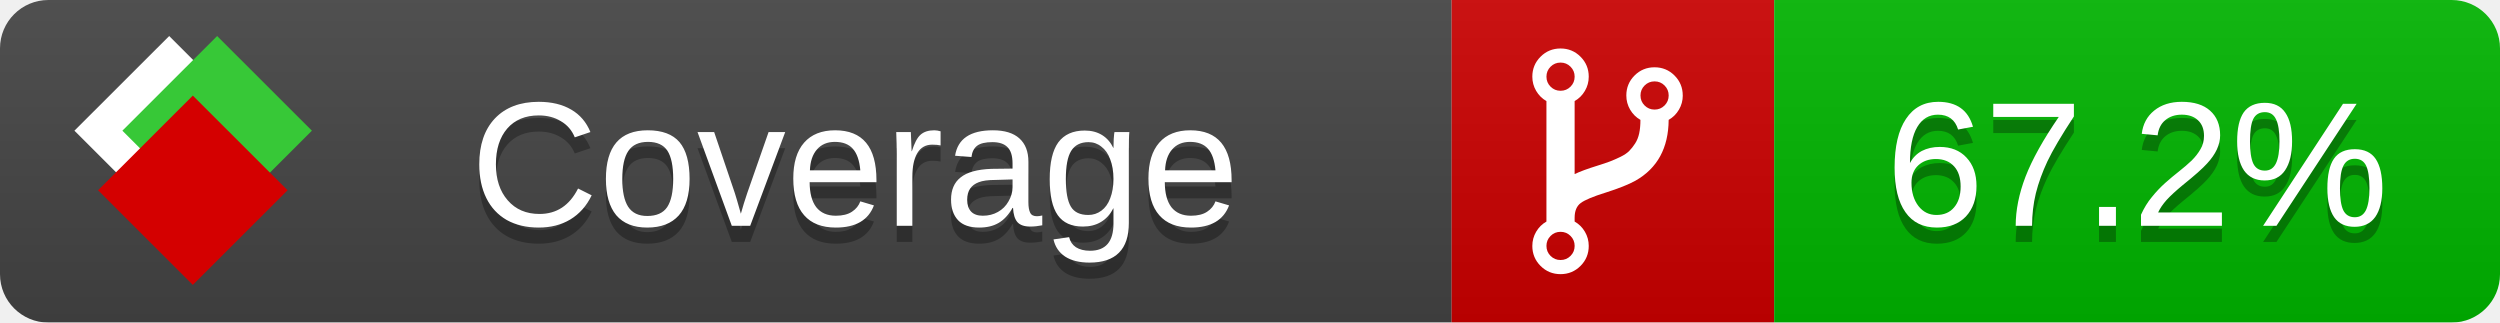
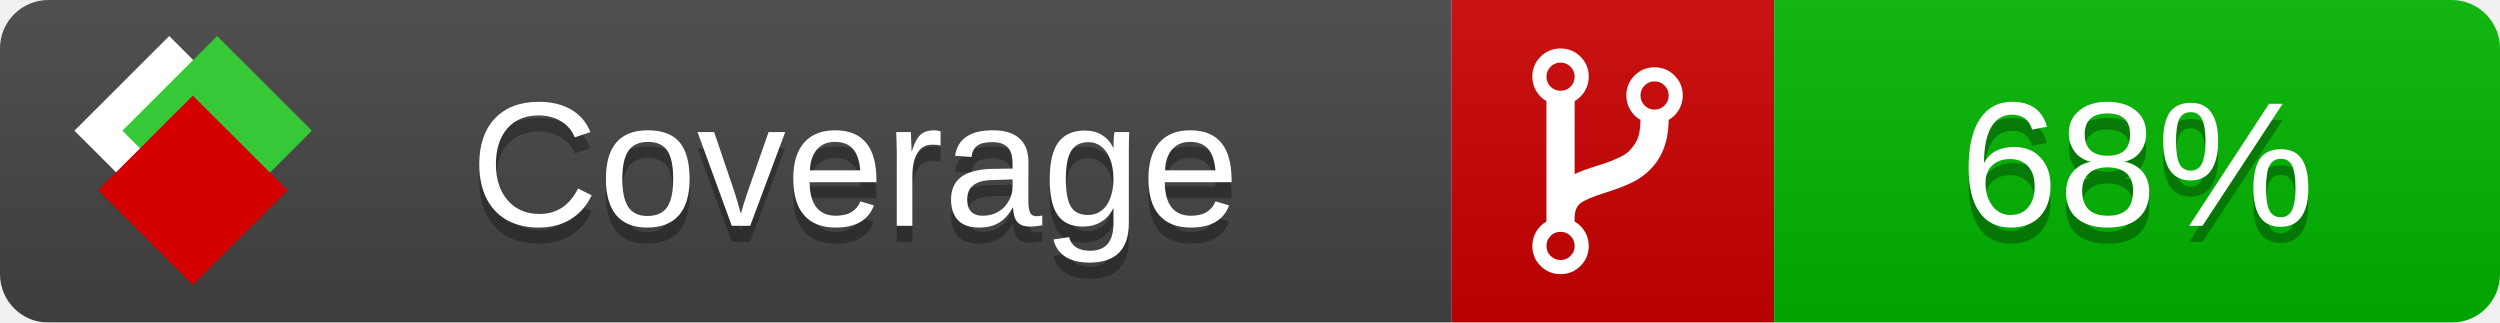
<svg xmlns="http://www.w3.org/2000/svg" xmlns:xlink="http://www.w3.org/1999/xlink" width="155" height="20">
  <style type="text/css">
          
            @keyframes fade1 {
                0% { visibility: visible; opacity: 1; }
               23% { visibility: visible; opacity: 1; }
               25% { visibility: hidden; opacity: 0; }
               48% { visibility: hidden; opacity: 0; }
               50% { visibility: hidden; opacity: 0; }
               73% { visibility: hidden; opacity: 0; }
               75% { visibility: hidden; opacity: 0; }
               98% { visibility: hidden; opacity: 0; }
              100% { visibility: visible; opacity: 1; }
            }
            @keyframes fade2 {
                0% { visibility: hidden; opacity: 0; }
               23% { visibility: hidden; opacity: 0; }
               25% { visibility: visible; opacity: 1; }
               48% { visibility: visible; opacity: 1; }
               50% { visibility: hidden; opacity: 0; }
               73% { visibility: hidden; opacity: 0; }
               75% { visibility: hidden; opacity: 0; }
               98% { visibility: hidden; opacity: 0; }
              100% { visibility: hidden; opacity: 0; }
            }
            @keyframes fade3 {
                0% { visibility: hidden; opacity: 0; }
               23% { visibility: hidden; opacity: 0; }
               25% { visibility: hidden; opacity: 0; }
               48% { visibility: hidden; opacity: 0; }
               50% { visibility: visible; opacity: 1; }
               73% { visibility: visible; opacity: 1; }
               75% { visibility: hidden; opacity: 0; }
               98% { visibility: hidden; opacity: 0; }
              100% { visibility: hidden; opacity: 0; }
            }
            @keyframes fade4 {
                0% { visibility: hidden; opacity: 0; }
               23% { visibility: hidden; opacity: 0; }
               25% { visibility: hidden; opacity: 0; }
               48% { visibility: hidden; opacity: 0; }
               50% { visibility: hidden; opacity: 0; }
               73% { visibility: hidden; opacity: 0; }
               75% { visibility: visible; opacity: 1; }
               98% { visibility: visible; opacity: 1; }
              100% { visibility: hidden; opacity: 0; }
            }
            .linecoverage {
                animation-duration: 15s;
                animation-name: fade1;
                animation-iteration-count: infinite;
            }
            .branchcoverage {
                animation-duration: 15s;
                animation-name: fade2;
                animation-iteration-count: infinite;
            }
            .methodcoverage {
                animation-duration: 15s;
                animation-name: fade3;
                animation-iteration-count: infinite;
            }
            .fullmethodcoverage {
                animation-duration: 15s;
                animation-name: fade4;
                animation-iteration-count: infinite;
            }
          
    </style>
  <defs>
    <linearGradient id="gradient" x2="0" y2="100%">
      <stop offset="0" stop-color="#bbb" stop-opacity=".1" />
      <stop offset="1" stop-opacity=".1" />
    </linearGradient>
    <linearGradient id="c">
      <stop offset="0" stop-color="#d40000" />
      <stop offset="1" stop-color="#ff2a2a" />
    </linearGradient>
    <linearGradient id="a">
      <stop offset="0" stop-color="#e0e0de" />
      <stop offset="1" stop-color="#fff" />
    </linearGradient>
    <linearGradient id="b">
      <stop offset="0" stop-color="#37c837" />
      <stop offset="1" stop-color="#217821" />
    </linearGradient>
    <linearGradient xlink:href="#a" id="e" x1="106.44" x2="69.96" y1="-11.96" y2="-46.84" gradientTransform="matrix(-.8426 -.00045 -.00045 -.8426 -94.27 -75.82)" gradientUnits="userSpaceOnUse" />
    <linearGradient xlink:href="#b" id="f" x1="56.19" x2="77.97" y1="-23.45" y2="10.62" gradientTransform="matrix(.8426 .00045 .00045 .8426 94.27 75.82)" gradientUnits="userSpaceOnUse" />
    <linearGradient xlink:href="#c" id="g" x1="79.98" x2="132.9" y1="10.79" y2="10.79" gradientTransform="matrix(.8426 .00045 .00045 .8426 94.27 75.82)" gradientUnits="userSpaceOnUse" />
    <mask id="mask">
      <rect width="155" height="20" rx="3" fill="#fff" />
    </mask>
    <g id="icon" transform="matrix(.04486 0 0 .04481 -.48 -.63)">
      <rect width="52.92" height="52.92" x="-109.72" y="-27.13" fill="url(#e)" transform="rotate(-135)" />
      <rect width="52.92" height="52.92" x="70.19" y="-39.18" fill="url(#f)" transform="rotate(45)" />
      <rect width="52.92" height="52.92" x="80.05" y="-15.74" fill="url(#g)" transform="rotate(45)" />
    </g>
  </defs>
  <g mask="url(#mask)">
    <rect x="0" y="0" width="90" height="20" fill="#444" />
    <rect x="90" y="0" width="20" height="20" fill="#c00" />
    <rect x="110" y="0" width="45" height="20" fill="#00B600" />
    <rect x="0" y="0" width="155" height="20" fill="url(#gradient)" />
  </g>
  <g>
    <path class="" fill="#fff" d="m 97.628,15.247 q 0,-0.364 -0.255,-0.619 -0.255,-0.255 -0.619,-0.255 -0.364,0 -0.619,0.255 -0.255,0.255 -0.255,0.619 0,0.364 0.255,0.619 0.255,0.255 0.619,0.255 0.364,0 0.619,-0.255 0.255,-0.255 0.255,-0.619 z m 0,-10.493 q 0,-0.364 -0.255,-0.619 -0.255,-0.255 -0.619,-0.255 -0.364,0 -0.619,0.255 -0.255,0.255 -0.255,0.619 0,0.364 0.255,0.619 0.255,0.255 0.619,0.255 0.364,0 0.619,-0.255 0.255,-0.255 0.255,-0.619 z m 5.83,1.166 q 0,-0.364 -0.255,-0.619 -0.255,-0.255 -0.619,-0.255 -0.364,0 -0.619,0.255 -0.255,0.255 -0.255,0.619 0,0.364 0.255,0.619 0.255,0.255 0.619,0.255 0.364,0 0.619,-0.255 0.255,-0.255 0.255,-0.619 z m 0.874,0 q 0,0.474 -0.237,0.879 -0.237,0.405 -0.638,0.633 -0.018,2.614 -2.059,3.771 -0.619,0.346 -1.849,0.738 -1.166,0.364 -1.544,0.647 -0.378,0.282 -0.378,0.911 l 0,0.237 q 0.401,0.228 0.638,0.633 0.237,0.405 0.237,0.879 0,0.729 -0.51,1.239 -0.51,0.51 -1.239,0.51 -0.729,0 -1.239,-0.51 -0.51,-0.51 -0.51,-1.239 0,-0.474 0.237,-0.879 0.237,-0.405 0.638,-0.633 l 0,-7.469 q -0.401,-0.228 -0.638,-0.633 -0.237,-0.405 -0.237,-0.879 0,-0.729 0.51,-1.239 0.51,-0.51 1.239,-0.51 0.729,0 1.239,0.51 0.51,0.51 0.51,1.239 0,0.474 -0.237,0.879 -0.237,0.405 -0.638,0.633 l 0,4.527 q 0.492,-0.237 1.403,-0.519 0.501,-0.155 0.797,-0.269 0.296,-0.114 0.642,-0.282 0.346,-0.169 0.537,-0.36 0.191,-0.191 0.369,-0.465 0.178,-0.273 0.255,-0.633 0.077,-0.36 0.077,-0.833 -0.401,-0.228 -0.638,-0.633 -0.237,-0.405 -0.237,-0.879 0,-0.729 0.51,-1.239 0.51,-0.51 1.239,-0.51 0.729,0 1.239,0.51 0.51,0.51 0.51,1.239 z" />
  </g>
  <g fill="#fff" text-anchor="middle" font-family="Verdana,Arial,Geneva,sans-serif" font-size="11">
    <a xlink:href="https://github.com/danielpalme/ReportGenerator" target="_top">
      <use xlink:href="#icon" transform="translate(3,1) scale(3.5)" />
    </a>
    <text x="53" y="15" fill="#010101" fill-opacity=".3">Coverage</text>
    <text x="53" y="14" fill="#fff">Coverage</text>
-     <text class="" x="132.5" y="15" fill="#010101" fill-opacity=".3">67.2%</text>
-     <text class="" x="132.5" y="14">67.2%</text>
+     <text class="" x="132.5" y="15" fill="#010101" fill-opacity=".3">68%</text>
+     <text class="" x="132.5" y="14">68%</text>
  </g>
  <g>
    <rect class="" x="90" y="0" width="65" height="20" fill-opacity="0" />
  </g>
</svg>
